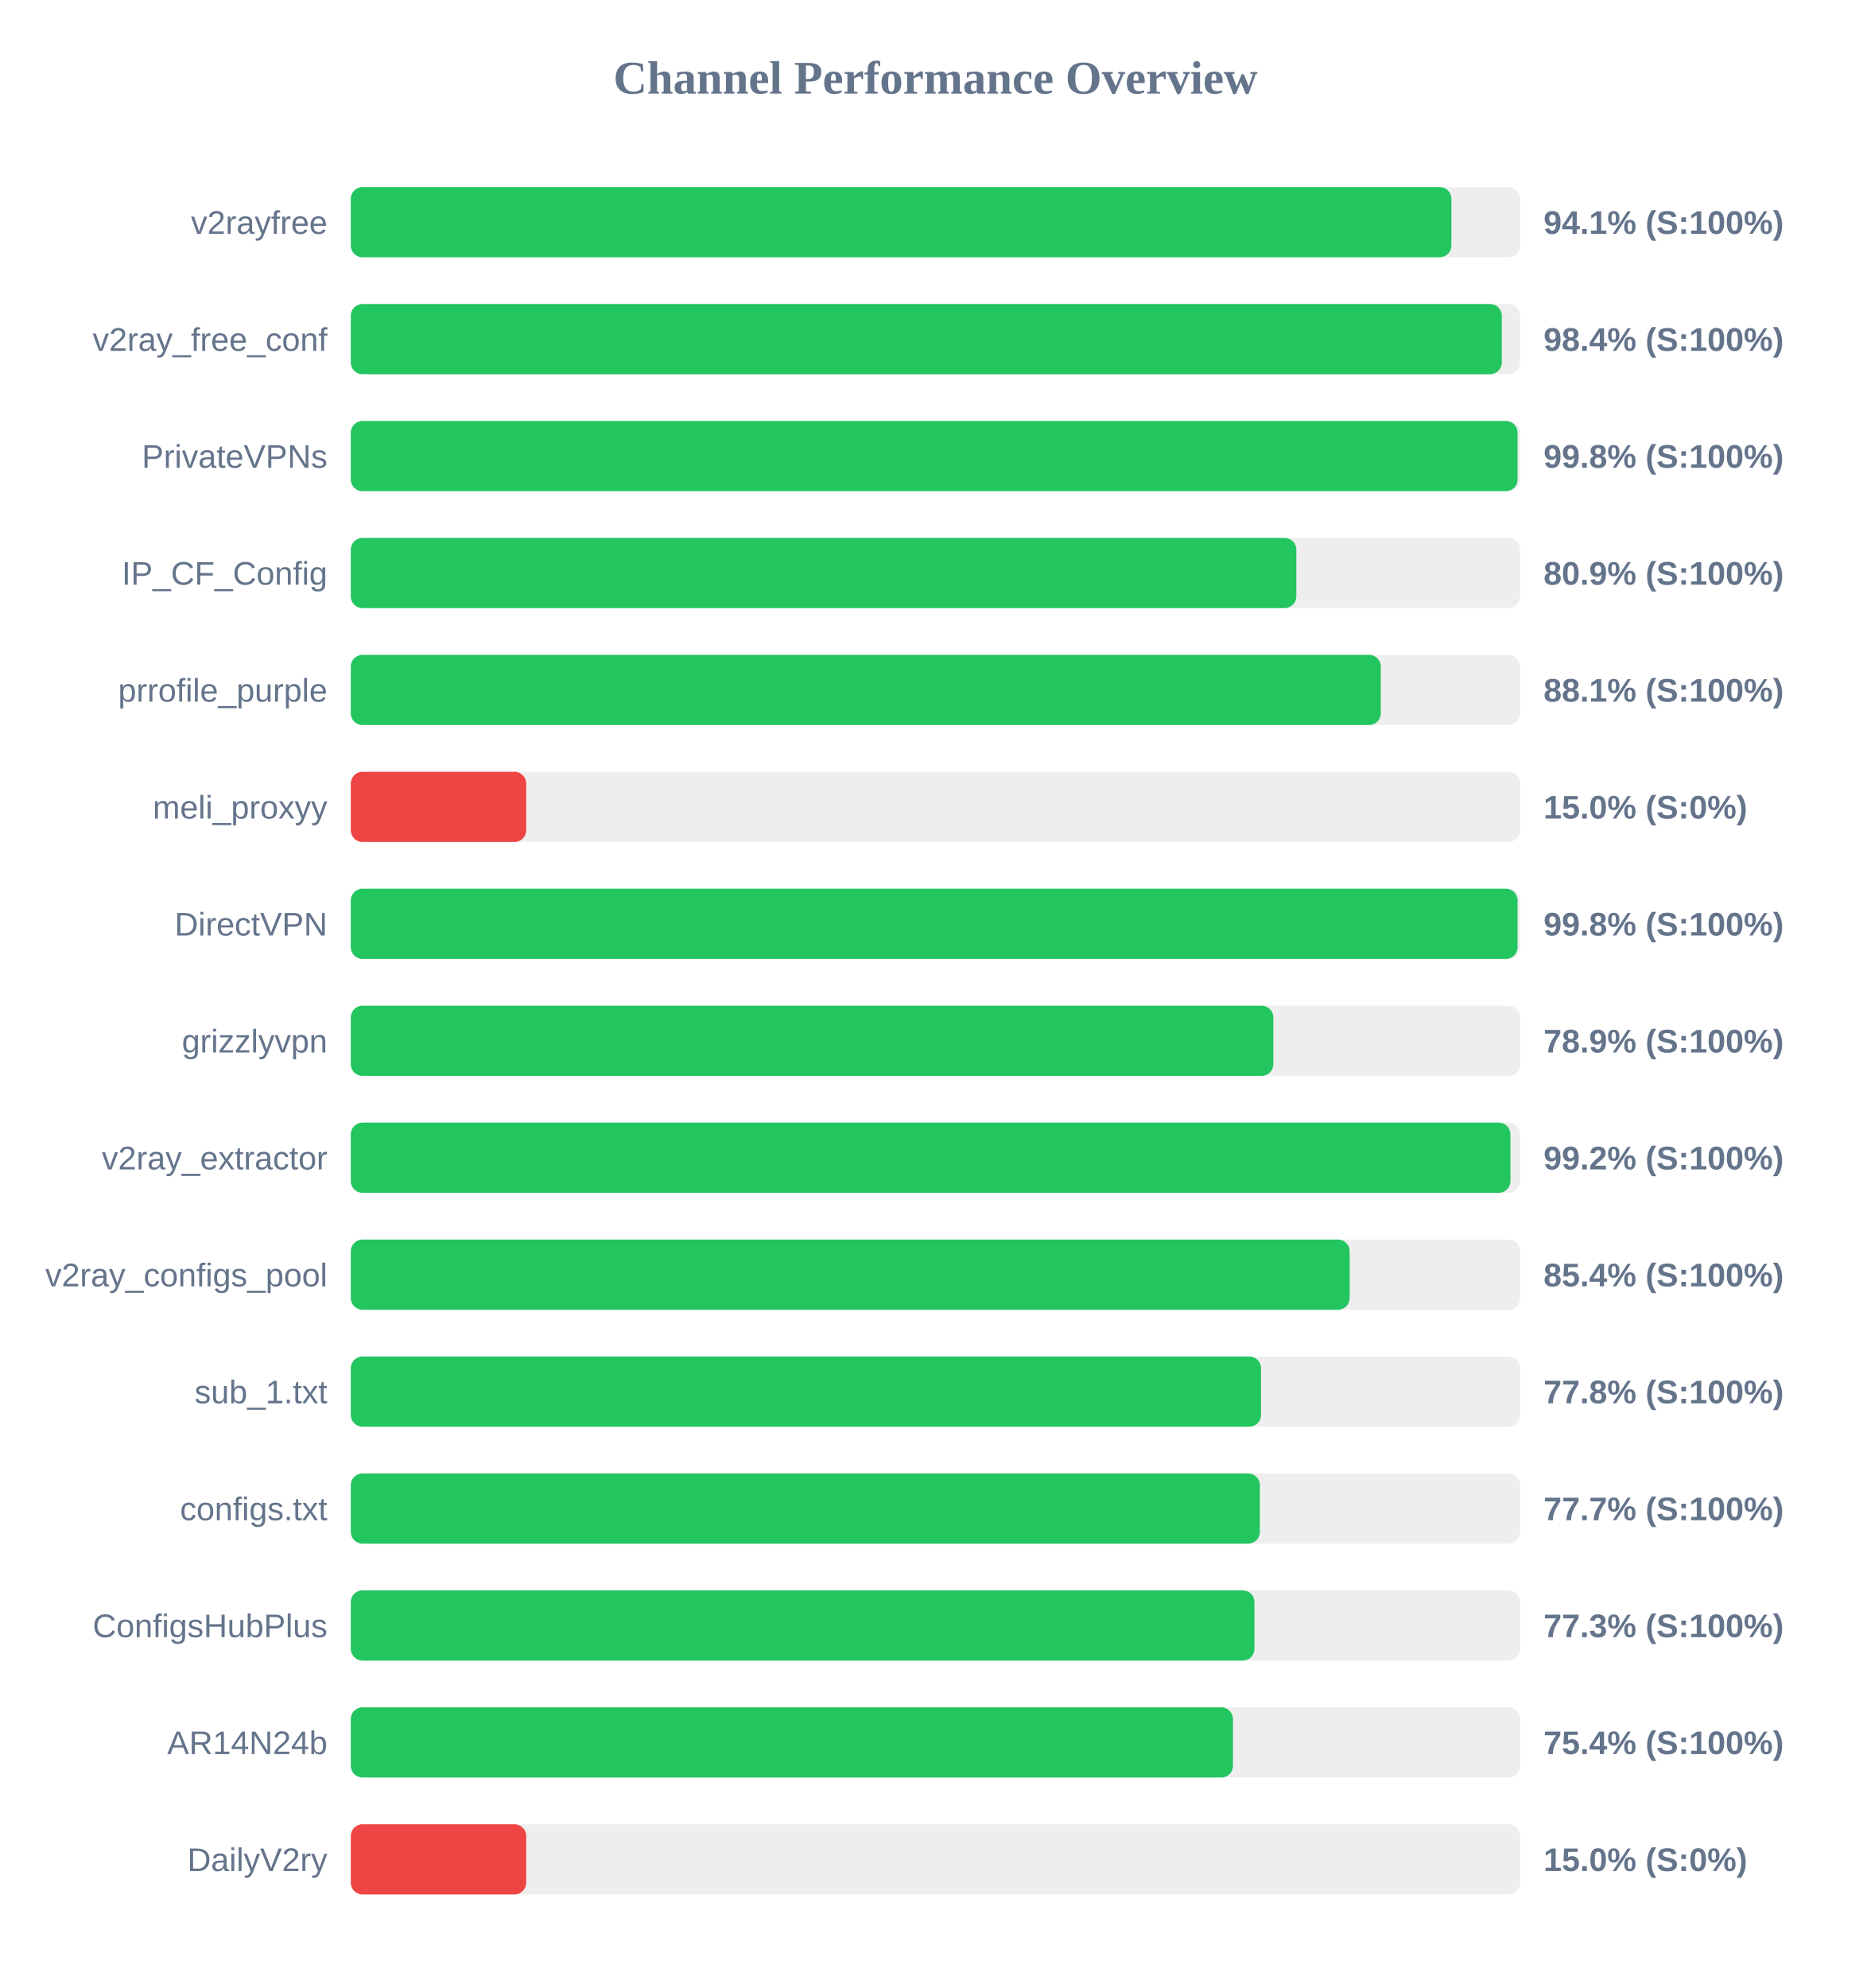
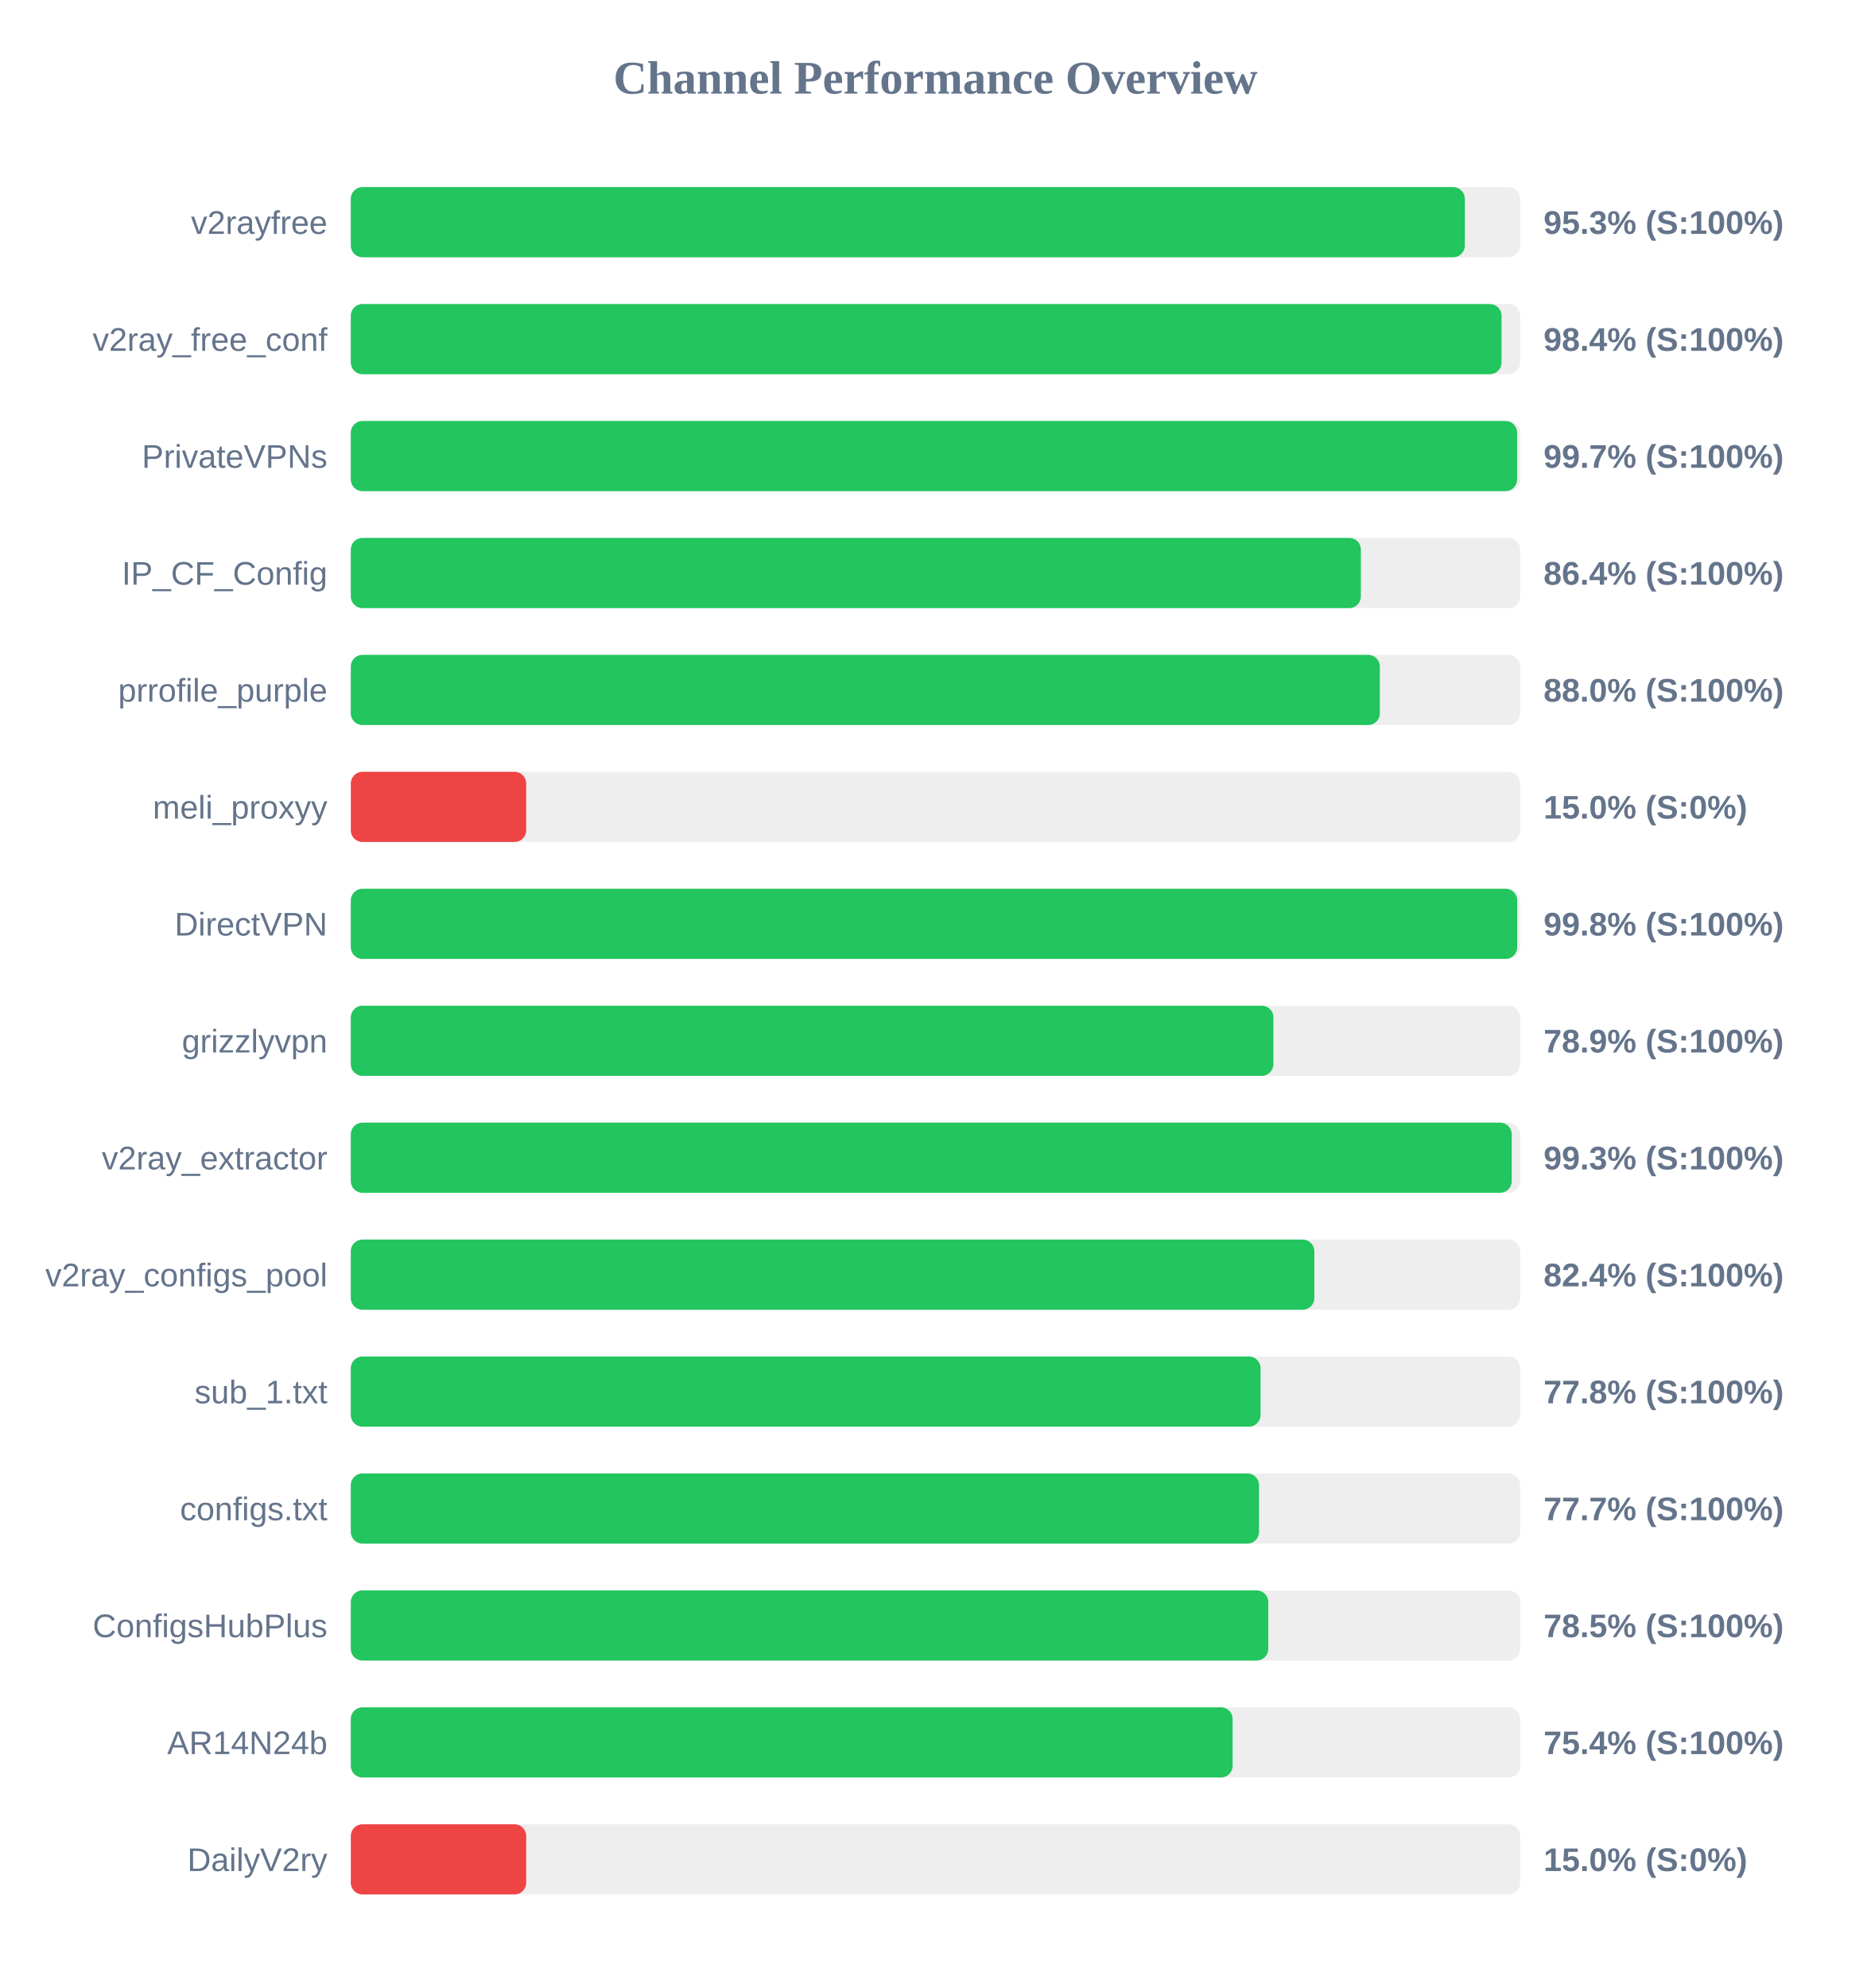
<svg xmlns="http://www.w3.org/2000/svg" width="800" height="850" version="1.1">
  <style>
        .row { font: 14px Arial; fill: #64748b; }
        .score { font: bold 14px Arial; fill: #64748b; }
    </style>
  <text x="400" y="40" text-anchor="middle" font-size="20px" font-weight="bold" fill="#64748b">Channel Performance Overview</text>
  <rect x="150" y="80" width="500" height="30" fill="#eee" rx="5" />
-   <rect x="150" y="80" width="470.6" height="30" fill="#22c55e" rx="5" />
+   <rect x="150" y="80" width="476.35" height="30" fill="#22c55e" rx="5" />
  <text x="140" y="100" text-anchor="end" class="row">v2rayfree</text>
-   <text x="660" y="100" text-anchor="start" class="score">94.1% (S:100%)</text>
+   <text x="660" y="100" text-anchor="start" class="score">95.3% (S:100%)</text>
  <rect x="150" y="130" width="500" height="30" fill="#eee" rx="5" />
-   <rect x="150" y="130" width="492.15" height="30" fill="#22c55e" rx="5" />
+   <rect x="150" y="130" width="492.05" height="30" fill="#22c55e" rx="5" />
  <text x="140" y="150" text-anchor="end" class="row">v2ray_free_conf</text>
  <text x="660" y="150" text-anchor="start" class="score">98.4% (S:100%)</text>
  <rect x="150" y="180" width="500" height="30" fill="#eee" rx="5" />
-   <rect x="150" y="180" width="498.9" height="30" fill="#22c55e" rx="5" />
+   <rect x="150" y="180" width="498.7" height="30" fill="#22c55e" rx="5" />
  <text x="140" y="200" text-anchor="end" class="row">PrivateVPNs</text>
-   <text x="660" y="200" text-anchor="start" class="score">99.8% (S:100%)</text>
+   <text x="660" y="200" text-anchor="start" class="score">99.7% (S:100%)</text>
  <rect x="150" y="230" width="500" height="30" fill="#eee" rx="5" />
-   <rect x="150" y="230" width="404.3" height="30" fill="#22c55e" rx="5" />
+   <rect x="150" y="230" width="431.9" height="30" fill="#22c55e" rx="5" />
  <text x="140" y="250" text-anchor="end" class="row">IP_CF_Config</text>
-   <text x="660" y="250" text-anchor="start" class="score">80.9% (S:100%)</text>
+   <text x="660" y="250" text-anchor="start" class="score">86.4% (S:100%)</text>
  <rect x="150" y="280" width="500" height="30" fill="#eee" rx="5" />
-   <rect x="150" y="280" width="440.4" height="30" fill="#22c55e" rx="5" />
+   <rect x="150" y="280" width="440.0" height="30" fill="#22c55e" rx="5" />
  <text x="140" y="300" text-anchor="end" class="row">prrofile_purple</text>
-   <text x="660" y="300" text-anchor="start" class="score">88.1% (S:100%)</text>
+   <text x="660" y="300" text-anchor="start" class="score">88.0% (S:100%)</text>
  <rect x="150" y="330" width="500" height="30" fill="#eee" rx="5" />
  <rect x="150" y="330" width="75.0" height="30" fill="#ef4444" rx="5" />
  <text x="140" y="350" text-anchor="end" class="row">meli_proxyy</text>
  <text x="660" y="350" text-anchor="start" class="score">15.0% (S:0%)</text>
  <rect x="150" y="380" width="500" height="30" fill="#eee" rx="5" />
-   <rect x="150" y="380" width="498.9" height="30" fill="#22c55e" rx="5" />
+   <rect x="150" y="380" width="498.75" height="30" fill="#22c55e" rx="5" />
  <text x="140" y="400" text-anchor="end" class="row">DirectVPN</text>
  <text x="660" y="400" text-anchor="start" class="score">99.8% (S:100%)</text>
  <rect x="150" y="430" width="500" height="30" fill="#eee" rx="5" />
-   <rect x="150" y="430" width="394.45" height="30" fill="#22c55e" rx="5" />
+   <rect x="150" y="430" width="394.5" height="30" fill="#22c55e" rx="5" />
  <text x="140" y="450" text-anchor="end" class="row">grizzlyvpn</text>
  <text x="660" y="450" text-anchor="start" class="score">78.9% (S:100%)</text>
  <rect x="150" y="480" width="500" height="30" fill="#eee" rx="5" />
-   <rect x="150" y="480" width="495.85" height="30" fill="#22c55e" rx="5" />
+   <rect x="150" y="480" width="496.4" height="30" fill="#22c55e" rx="5" />
  <text x="140" y="500" text-anchor="end" class="row">v2ray_extractor</text>
-   <text x="660" y="500" text-anchor="start" class="score">99.2% (S:100%)</text>
+   <text x="660" y="500" text-anchor="start" class="score">99.3% (S:100%)</text>
  <rect x="150" y="530" width="500" height="30" fill="#eee" rx="5" />
-   <rect x="150" y="530" width="427.1" height="30" fill="#22c55e" rx="5" />
+   <rect x="150" y="530" width="412.0" height="30" fill="#22c55e" rx="5" />
  <text x="140" y="550" text-anchor="end" class="row">v2ray_configs_pool</text>
-   <text x="660" y="550" text-anchor="start" class="score">85.4% (S:100%)</text>
+   <text x="660" y="550" text-anchor="start" class="score">82.4% (S:100%)</text>
  <rect x="150" y="580" width="500" height="30" fill="#eee" rx="5" />
-   <rect x="150" y="580" width="389.2" height="30" fill="#22c55e" rx="5" />
+   <rect x="150" y="580" width="389.0" height="30" fill="#22c55e" rx="5" />
  <text x="140" y="600" text-anchor="end" class="row">sub_1.txt</text>
  <text x="660" y="600" text-anchor="start" class="score">77.8% (S:100%)</text>
  <rect x="150" y="630" width="500" height="30" fill="#eee" rx="5" />
-   <rect x="150" y="630" width="388.7" height="30" fill="#22c55e" rx="5" />
+   <rect x="150" y="630" width="388.35" height="30" fill="#22c55e" rx="5" />
  <text x="140" y="650" text-anchor="end" class="row">configs.txt</text>
  <text x="660" y="650" text-anchor="start" class="score">77.7% (S:100%)</text>
  <rect x="150" y="680" width="500" height="30" fill="#eee" rx="5" />
-   <rect x="150" y="680" width="386.4" height="30" fill="#22c55e" rx="5" />
+   <rect x="150" y="680" width="392.3" height="30" fill="#22c55e" rx="5" />
  <text x="140" y="700" text-anchor="end" class="row">ConfigsHubPlus</text>
-   <text x="660" y="700" text-anchor="start" class="score">77.3% (S:100%)</text>
+   <text x="660" y="700" text-anchor="start" class="score">78.5% (S:100%)</text>
  <rect x="150" y="730" width="500" height="30" fill="#eee" rx="5" />
-   <rect x="150" y="730" width="377.2" height="30" fill="#22c55e" rx="5" />
+   <rect x="150" y="730" width="377.05" height="30" fill="#22c55e" rx="5" />
  <text x="140" y="750" text-anchor="end" class="row">AR14N24b</text>
  <text x="660" y="750" text-anchor="start" class="score">75.4% (S:100%)</text>
  <rect x="150" y="780" width="500" height="30" fill="#eee" rx="5" />
  <rect x="150" y="780" width="75.0" height="30" fill="#ef4444" rx="5" />
  <text x="140" y="800" text-anchor="end" class="row">DailyV2ry</text>
  <text x="660" y="800" text-anchor="start" class="score">15.0% (S:0%)</text>
</svg>
